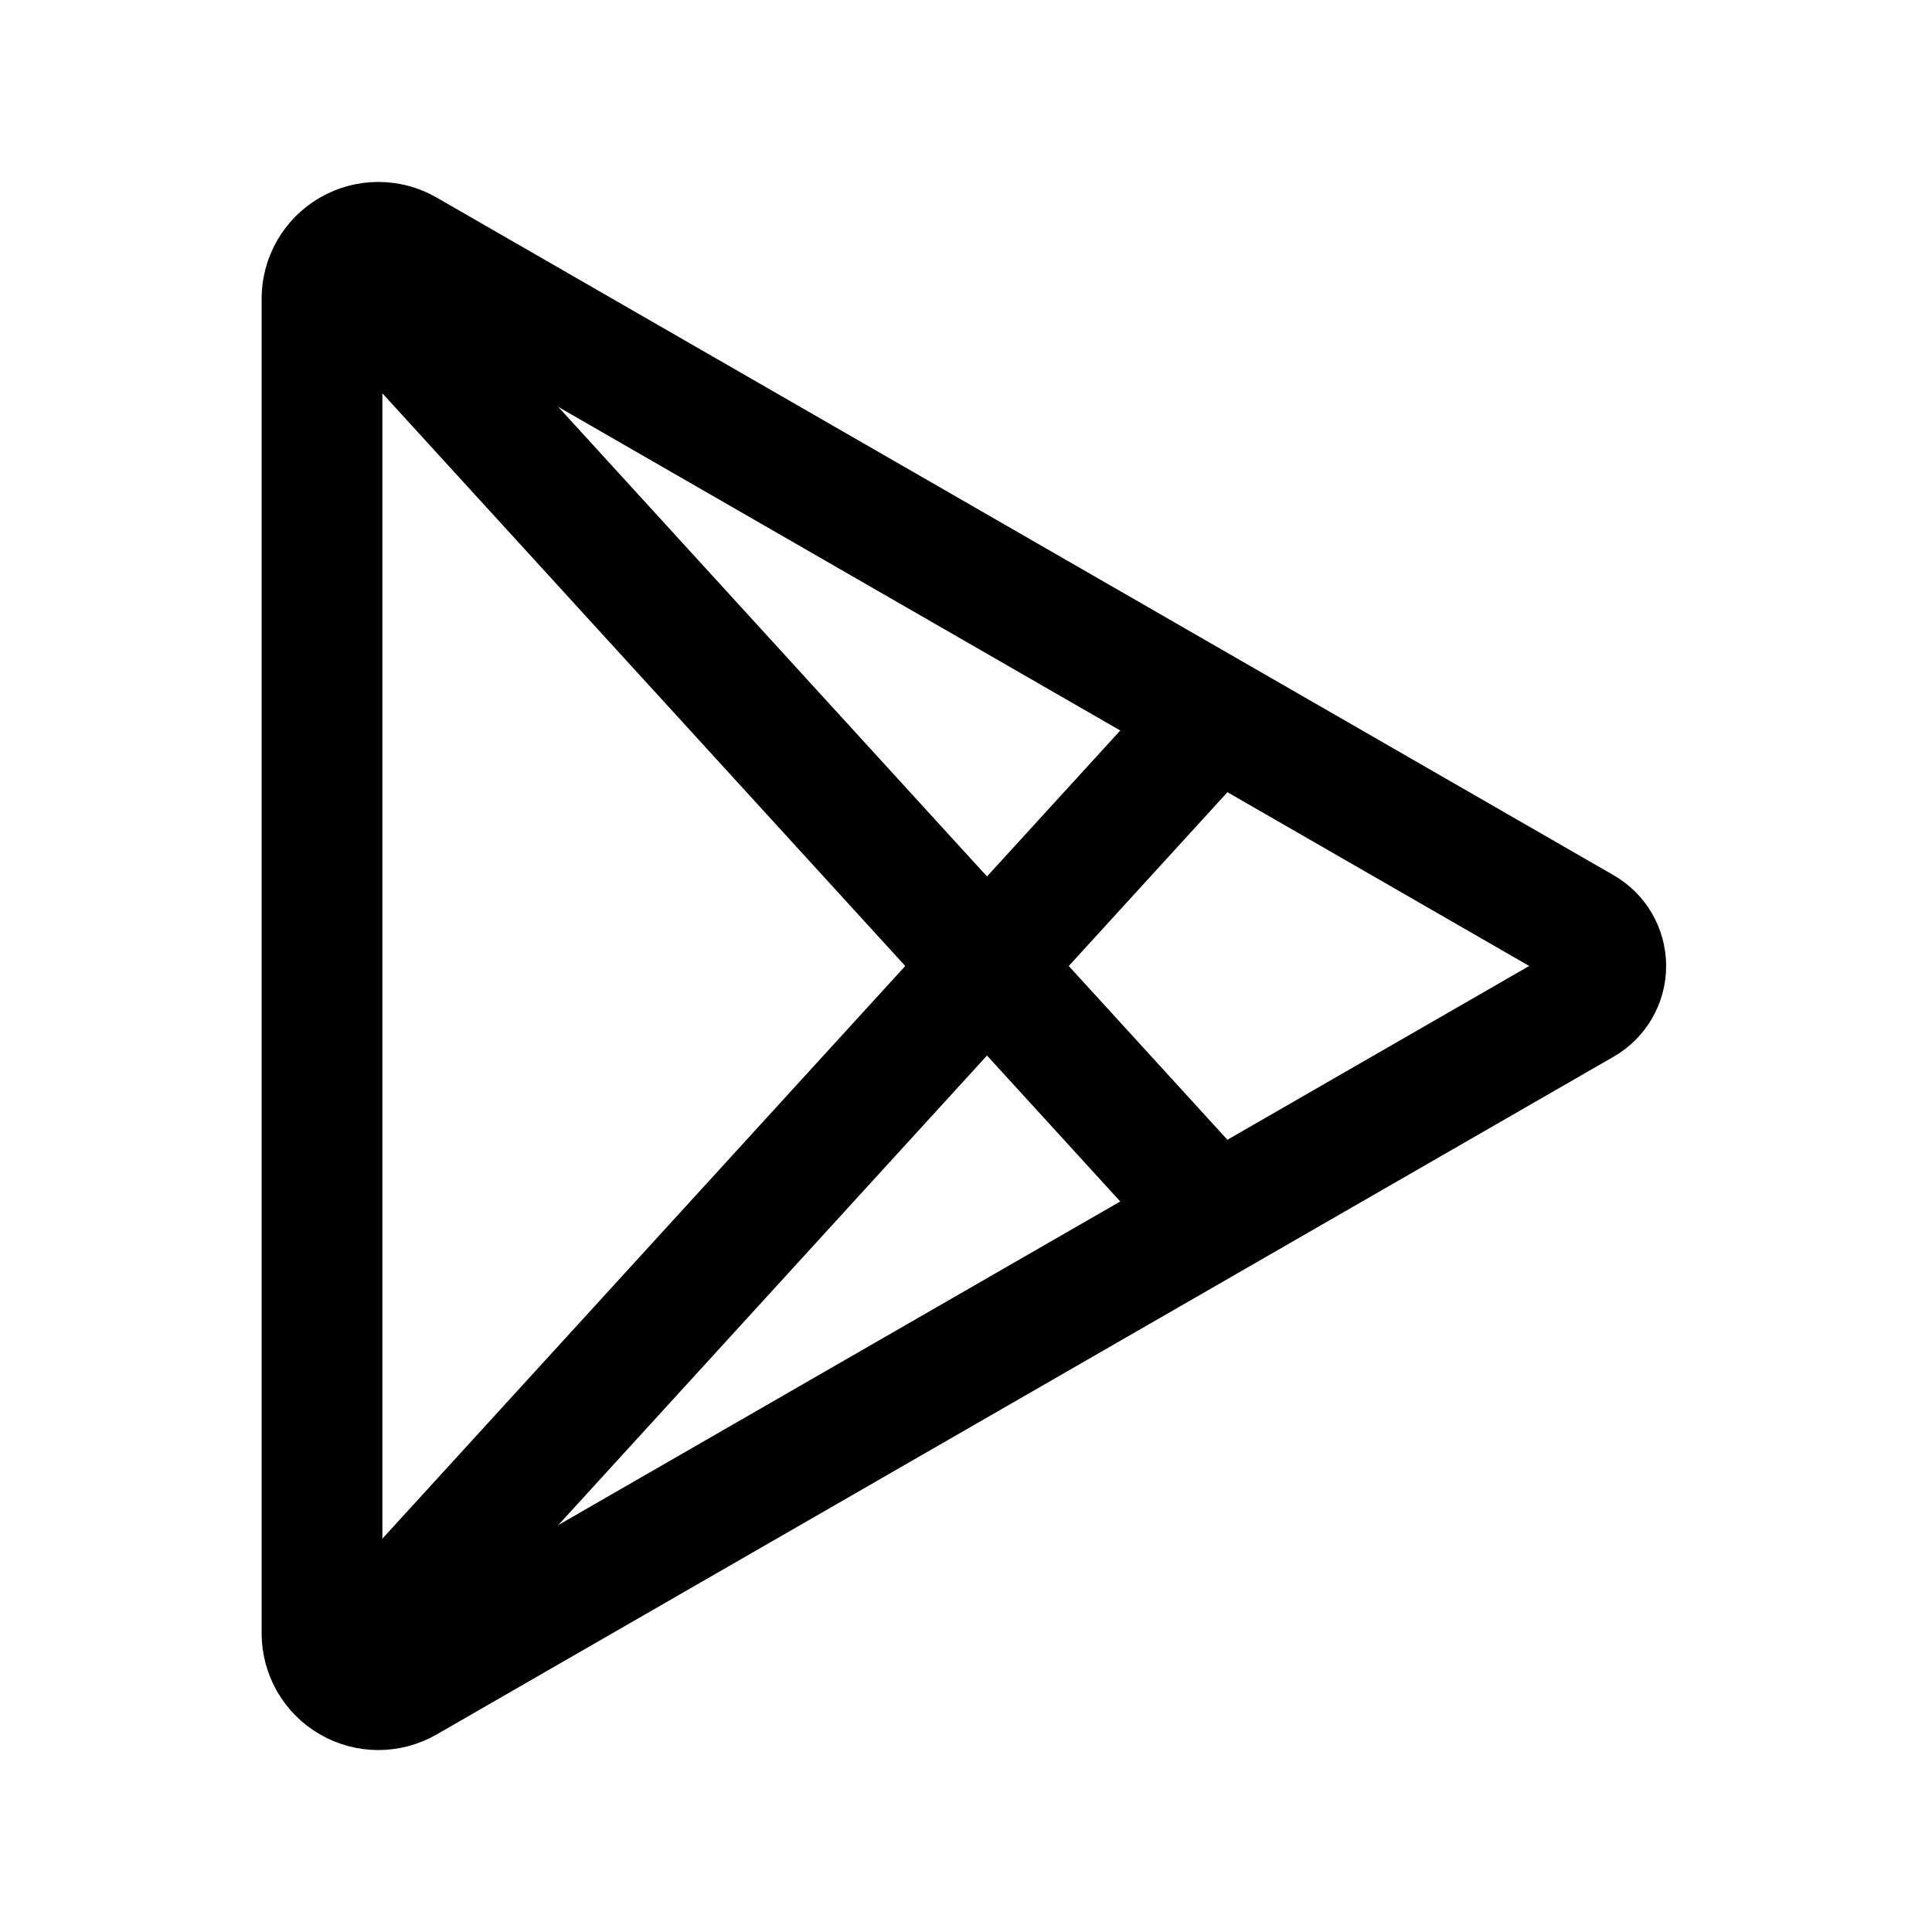
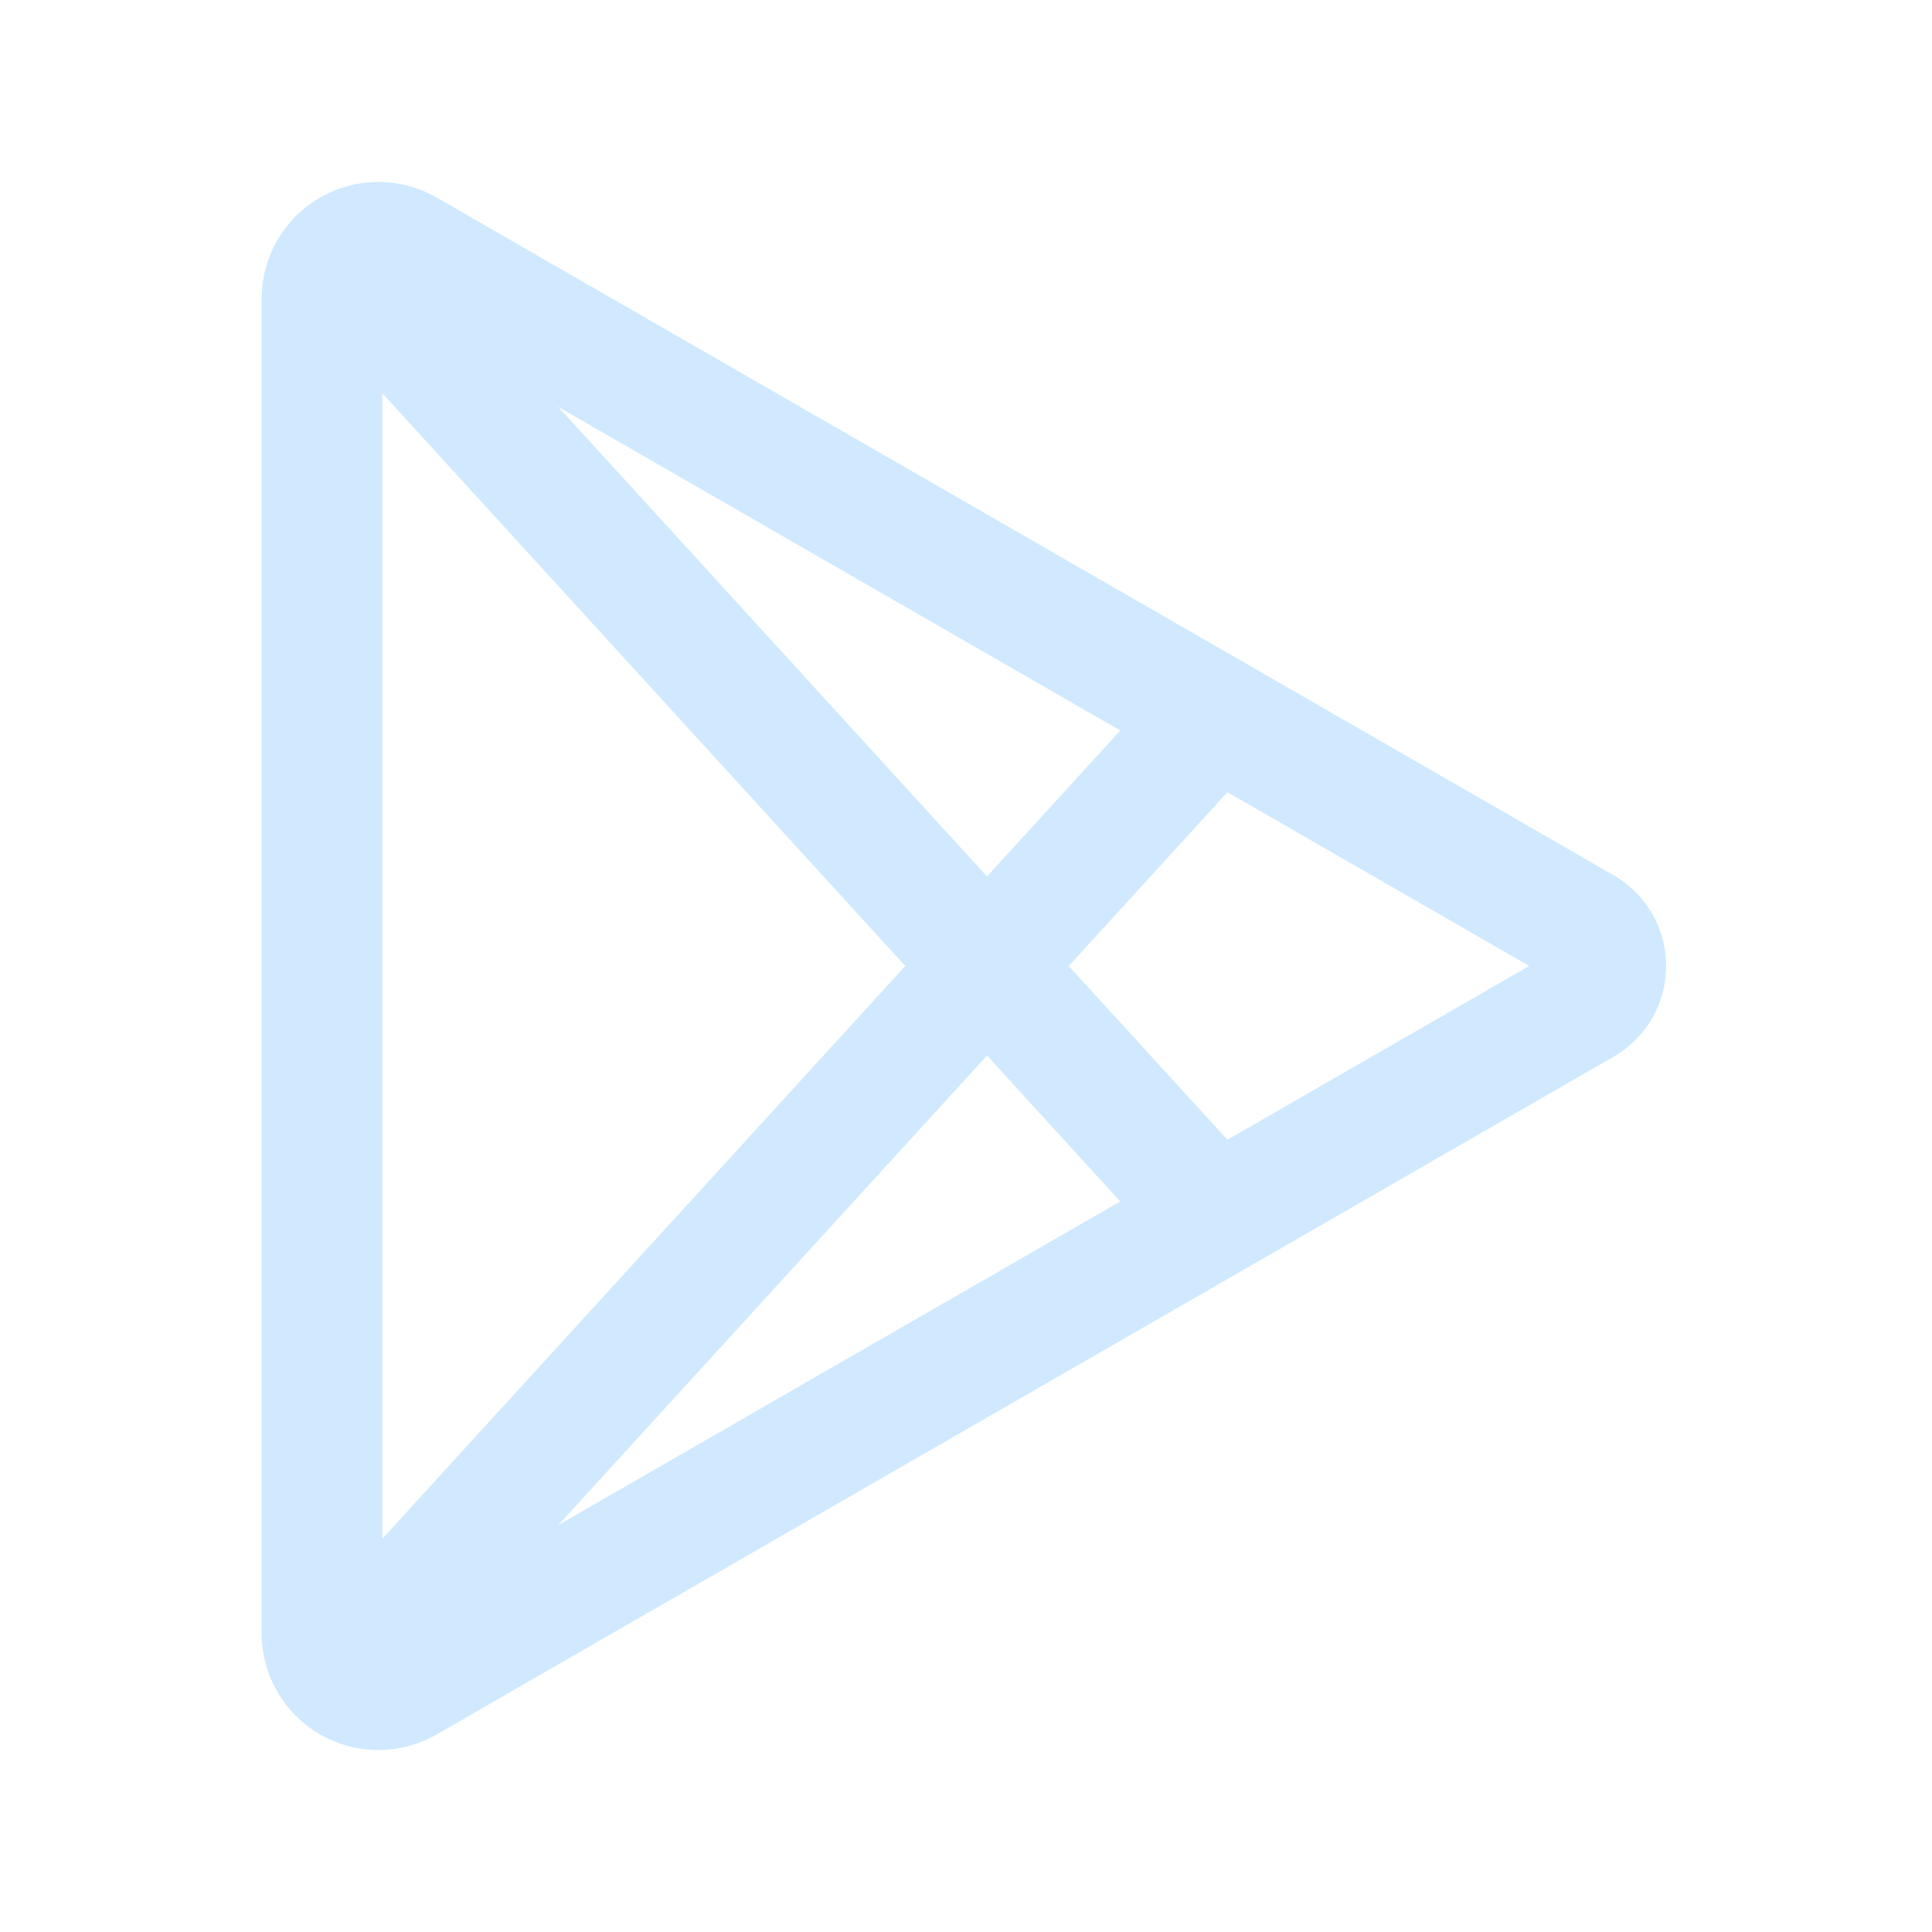
- <svg xmlns="http://www.w3.org/2000/svg" class="icon icon-tabler icon-tabler-brand-google-play" width="24" height="24" viewBox="0 0 24 24" stroke-width="1.5" stroke="currentColor" fill="none" stroke-linecap="round" stroke-linejoin="round">
+ <svg xmlns="http://www.w3.org/2000/svg" class="icon icon-tabler icon-tabler-brand-google-play" width="24" height="24" viewBox="0 0 24 24" stroke-width="1.5" stroke="#D0E9FF" fill="none" stroke-linecap="round" stroke-linejoin="round">
  <path stroke="none" d="M0 0h24v24H0z" fill="none" />
  <path d="M4 3.71v16.58a.7 .7 0 0 0 1.05 .606l14.622 -8.42a.55 .55 0 0 0 0 -.953l-14.622 -8.419a.7 .7 0 0 0 -1.05 .607z" />
  <path d="M15 9l-10.5 11.5" />
  <path d="M4.5 3.5l10.5 11.5" />
</svg>
